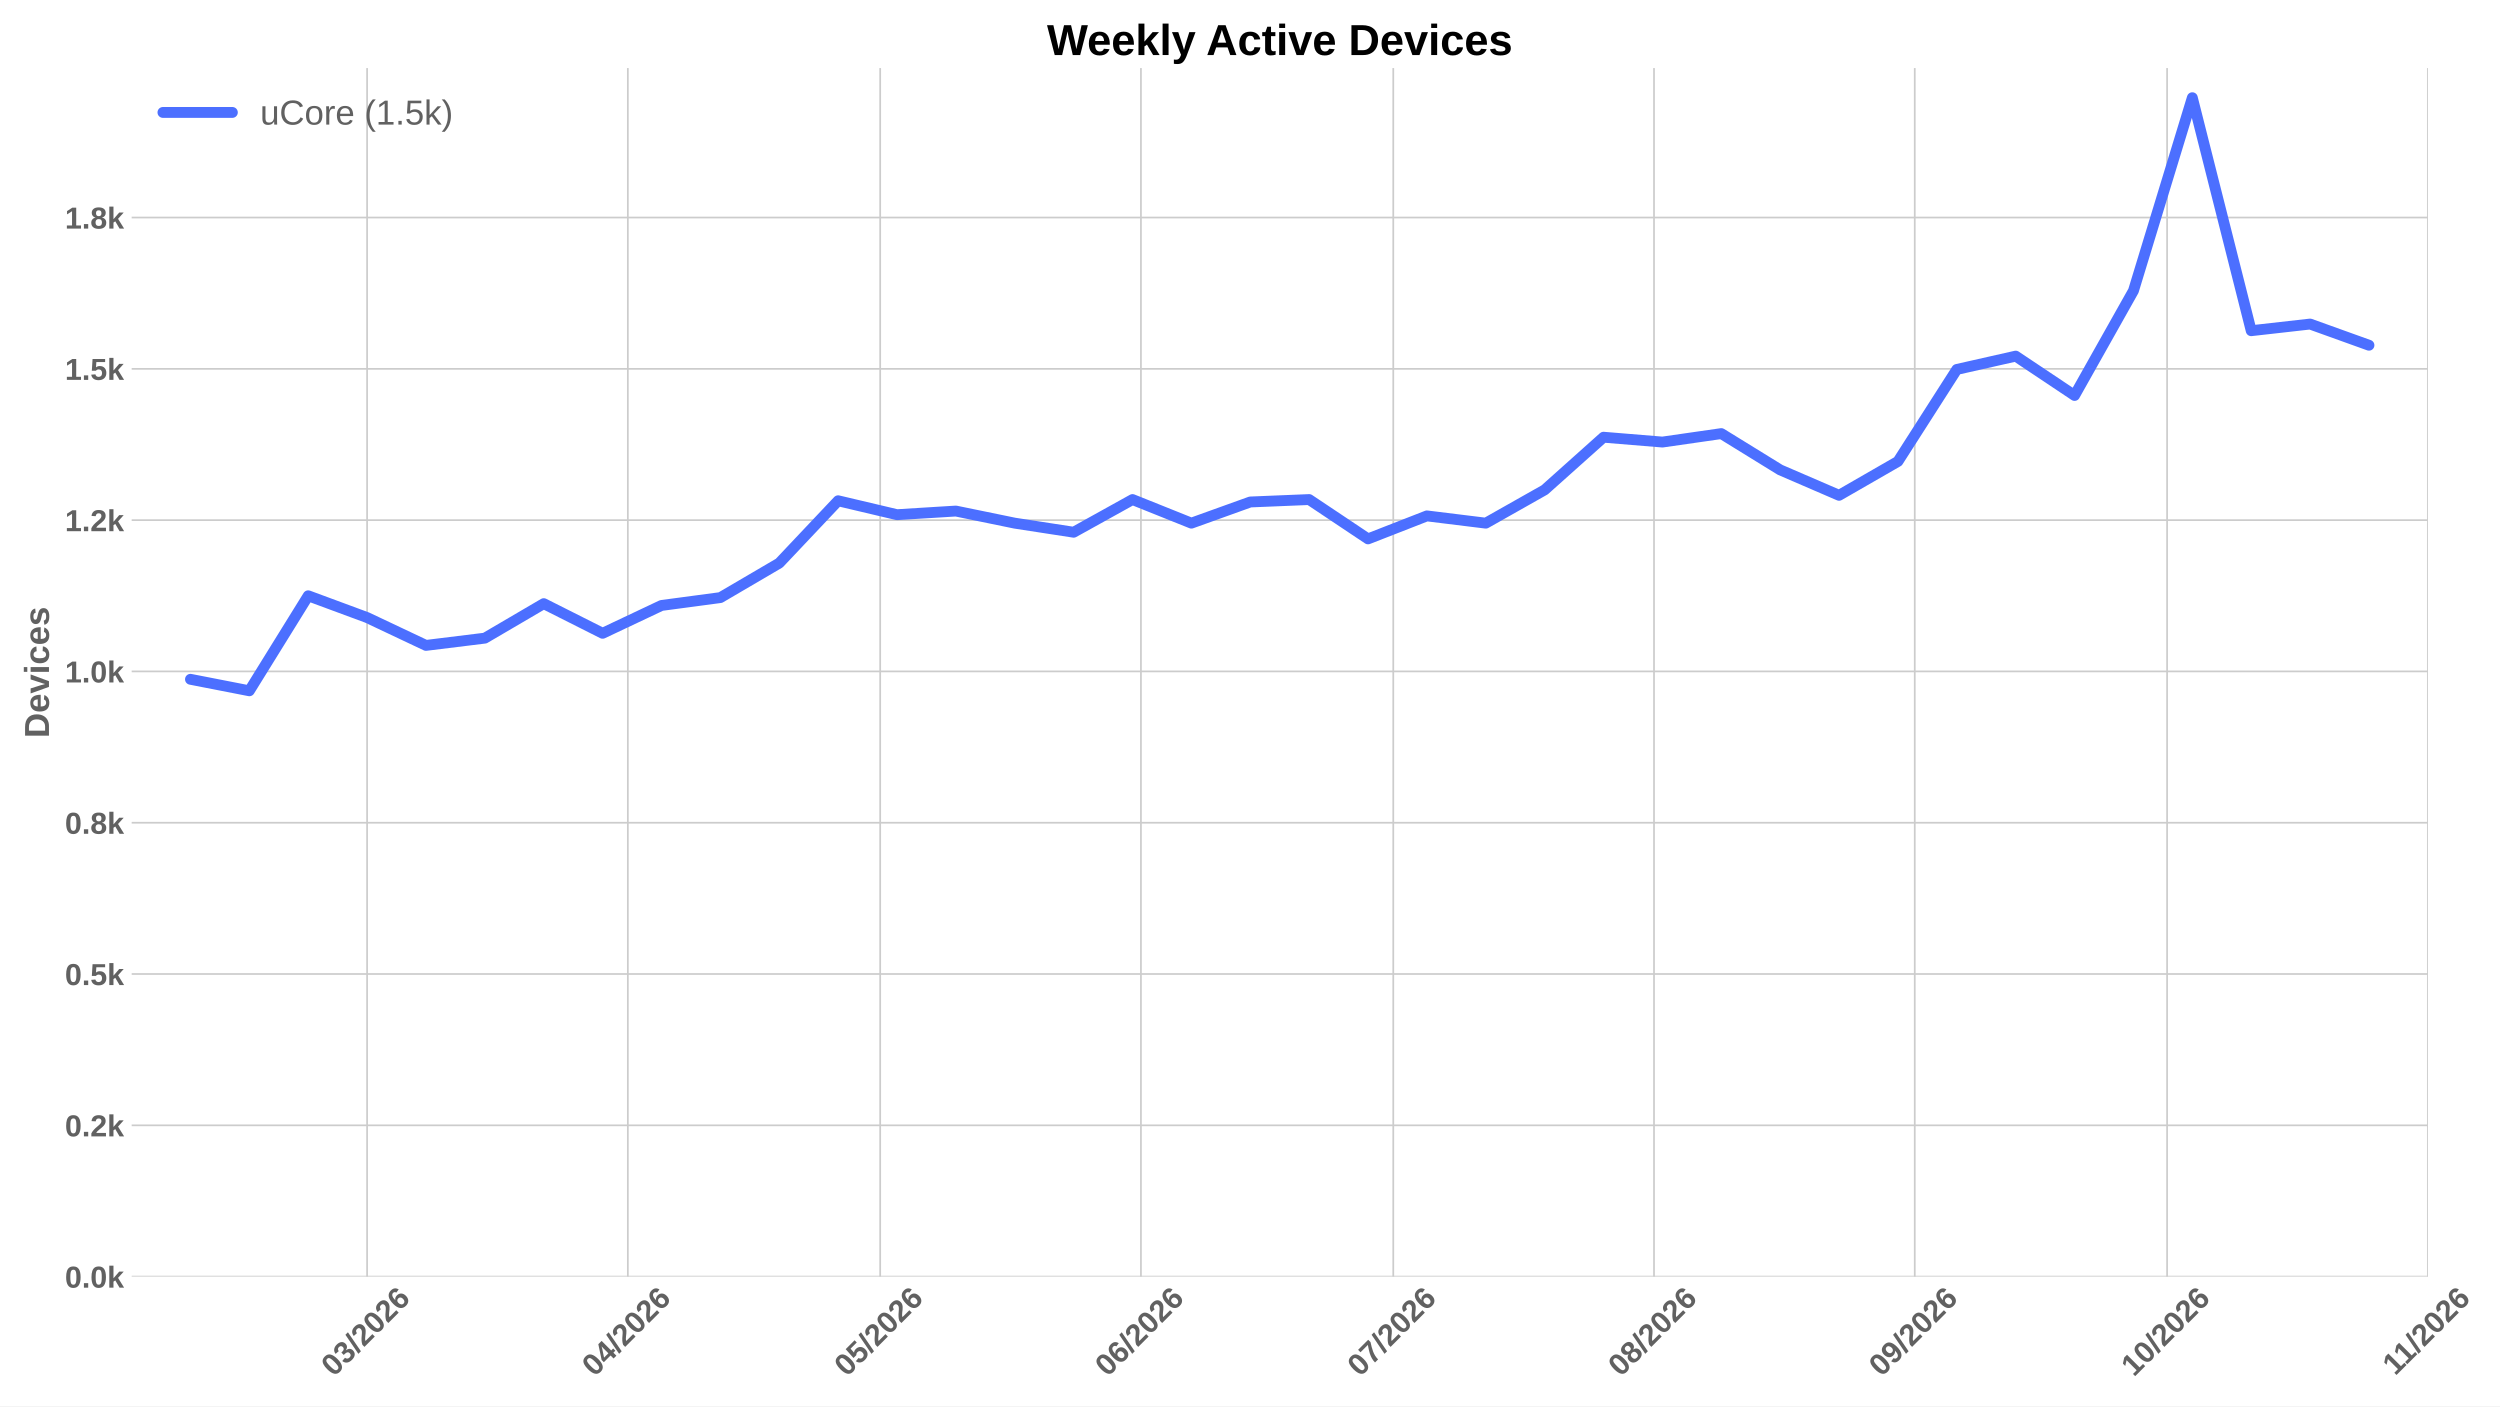
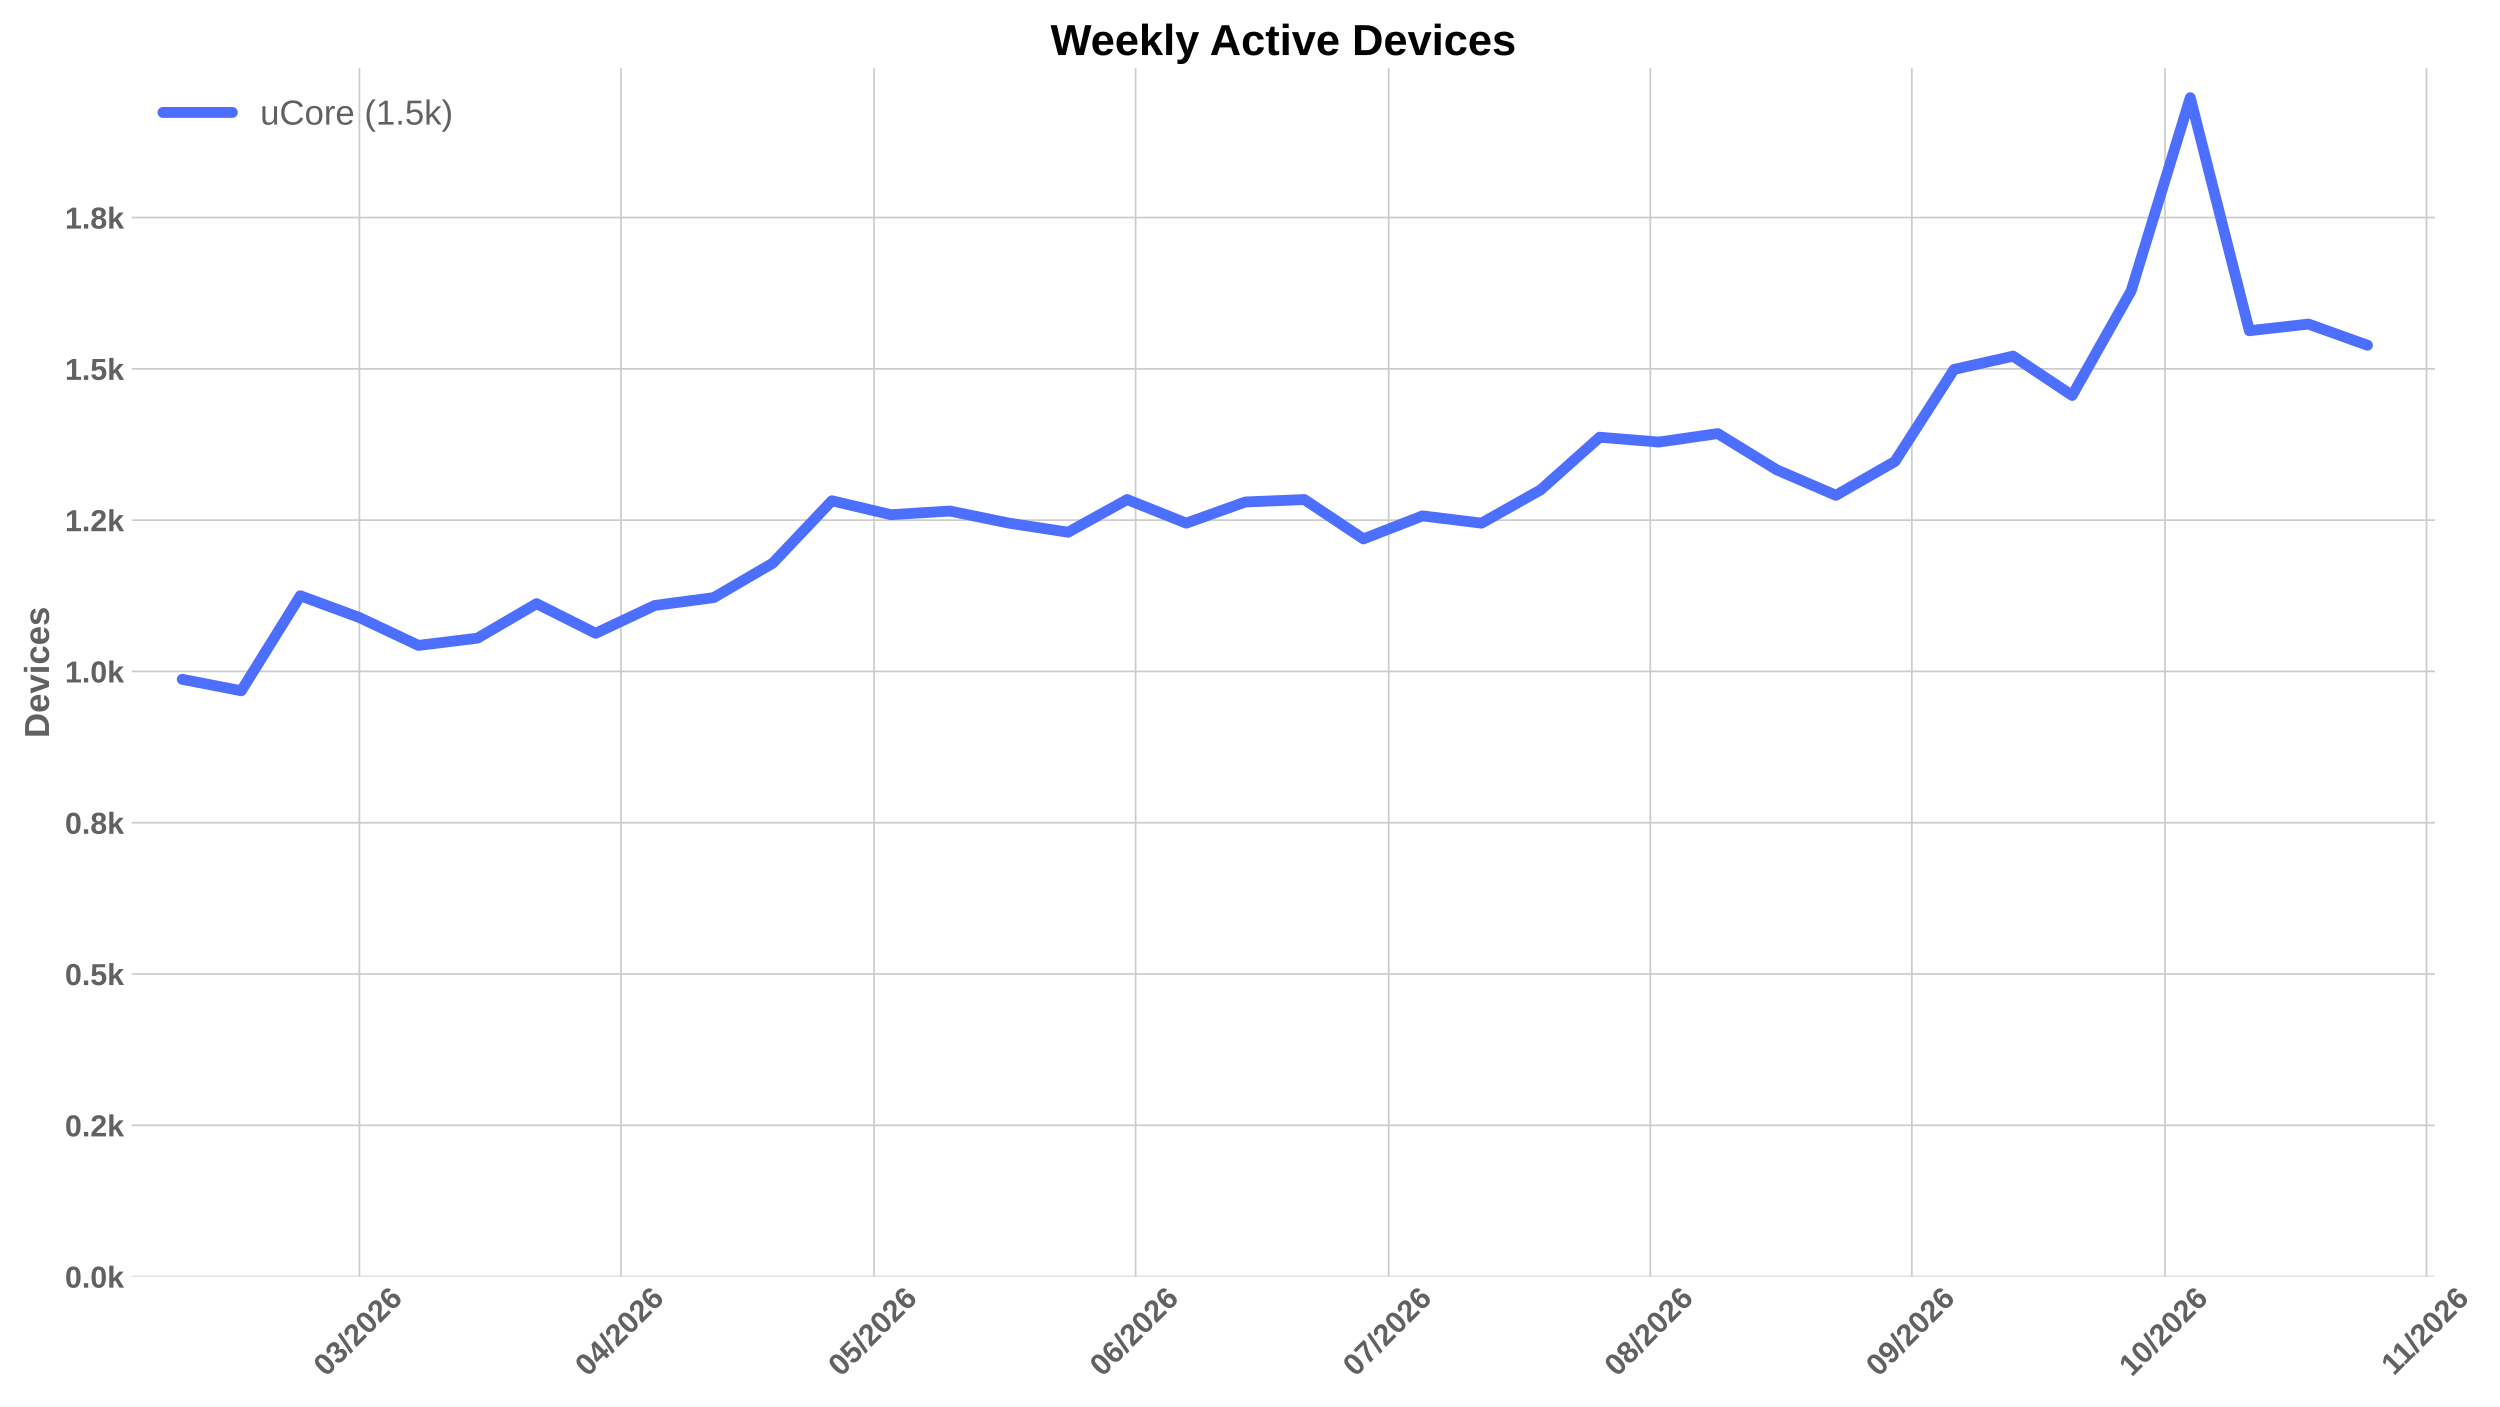
<svg xmlns="http://www.w3.org/2000/svg" xmlns:xlink="http://www.w3.org/1999/xlink" width="1152pt" height="648pt" viewBox="0 0 1152 648" version="1.1">
  <defs>
    <style type="text/css">*{stroke-linejoin: round; stroke-linecap: butt}</style>
  </defs>
  <g id="figure_1">
    <g id="patch_1">
      <path d="M 0 648  L 1152 648  L 1152 0  L 0 0  z " style="fill: #ffffff" />
    </g>
    <g id="axes_1">
      <g id="patch_2">
-         <path d="M 60.676 588.262  L 1118.789 588.262  L 1118.789 31.361  L 60.676 31.361  z " style="fill: #ffffff" />
+         <path d="M 60.676 588.262  L 1122.055 588.262  L 1122.055 31.361  L 60.676 31.361  z " style="fill: #ffffff" />
      </g>
      <g id="matplotlib.axis_1">
        <g id="xtick_1">
          <g id="line2d_1">
-             <path d="M 169.16 588.262  L 169.16 31.361  " clip-path="url(#p8b404bebd4)" style="fill: none; stroke: #cccccc; stroke-width: 0.8; stroke-linecap: round" />
+             <path d="M 165.612 588.262  L 165.612 31.361  " clip-path="url(#pd87cb38585)" style="fill: none; stroke: #cccccc; stroke-width: 0.8; stroke-linecap: round" />
          </g>
          <g id="line2d_2" />
          <g id="text_1">
-             <g style="fill: #616161" transform="translate(153.8316 634.7498) rotate(-45) scale(0.14 -0.14)">
+             <g style="fill: #616161" transform="translate(150.2839 634.7498) rotate(-45) scale(0.14 -0.14)">
              <defs>
                <path id="LiberationSans-Bold-13" d="M 3297 2203  Q 3297 1088 2914 512  Q 2531 -63 1766 -63  Q 253 -63 253 2203  Q 253 2994 418 3494  Q 584 3994 915 4231  Q 1247 4469 1791 4469  Q 2572 4469 2934 3903  Q 3297 3338 3297 2203  z M 2416 2203  Q 2416 2813 2356 3150  Q 2297 3488 2165 3634  Q 2034 3781 1784 3781  Q 1519 3781 1383 3632  Q 1247 3484 1189 3148  Q 1131 2813 1131 2203  Q 1131 1600 1192 1261  Q 1253 922 1386 775  Q 1519 628 1772 628  Q 2022 628 2158 783  Q 2294 938 2355 1278  Q 2416 1619 2416 2203  z " transform="scale(0.015625)" />
                <path id="LiberationSans-Bold-16" d="M 3328 1222  Q 3328 603 2922 265  Q 2516 -72 1766 -72  Q 1056 -72 637 254  Q 219 581 147 1197  L 1041 1275  Q 1125 641 1763 641  Q 2078 641 2253 797  Q 2428 953 2428 1275  Q 2428 1569 2215 1725  Q 2003 1881 1584 1881  L 1278 1881  L 1278 2591  L 1566 2591  Q 1944 2591 2134 2745  Q 2325 2900 2325 3188  Q 2325 3459 2173 3614  Q 2022 3769 1731 3769  Q 1459 3769 1292 3619  Q 1125 3469 1100 3194  L 222 3256  Q 291 3825 694 4147  Q 1097 4469 1747 4469  Q 2438 4469 2827 4158  Q 3216 3847 3216 3297  Q 3216 2884 2973 2618  Q 2731 2353 2275 2266  L 2275 2253  Q 2781 2194 3054 1920  Q 3328 1647 3328 1222  z " transform="scale(0.015625)" />
                <path id="LiberationSans-Bold-12" d="M 63 -128  L 972 4638  L 1716 4638  L 822 -128  L 63 -128  z " transform="scale(0.015625)" />
                <path id="LiberationSans-Bold-15" d="M 222 0  L 222 609  Q 394 988 711 1347  Q 1028 1706 1509 2097  Q 1972 2472 2158 2715  Q 2344 2959 2344 3194  Q 2344 3769 1766 3769  Q 1484 3769 1336 3617  Q 1188 3466 1144 3163  L 259 3213  Q 334 3825 717 4147  Q 1100 4469 1759 4469  Q 2472 4469 2853 4144  Q 3234 3819 3234 3231  Q 3234 2922 3112 2672  Q 2991 2422 2800 2211  Q 2609 2000 2376 1815  Q 2144 1631 1925 1456  Q 1706 1281 1526 1103  Q 1347 925 1259 722  L 3303 722  L 3303 0  L 222 0  z " transform="scale(0.015625)" />
                <path id="LiberationSans-Bold-19" d="M 3328 1441  Q 3328 738 2934 337  Q 2541 -63 1847 -63  Q 1069 -63 651 482  Q 234 1028 234 2100  Q 234 3278 657 3873  Q 1081 4469 1869 4469  Q 2428 4469 2751 4222  Q 3075 3975 3209 3456  L 2381 3341  Q 2263 3775 1850 3775  Q 1497 3775 1295 3422  Q 1094 3069 1094 2350  Q 1234 2584 1484 2709  Q 1734 2834 2050 2834  Q 2641 2834 2984 2459  Q 3328 2084 3328 1441  z M 2447 1416  Q 2447 1791 2273 1989  Q 2100 2188 1797 2188  Q 1506 2188 1331 2002  Q 1156 1816 1156 1509  Q 1156 1125 1339 873  Q 1522 622 1819 622  Q 2116 622 2281 833  Q 2447 1044 2447 1416  z " transform="scale(0.015625)" />
              </defs>
              <use xlink:href="#LiberationSans-Bold-13" />
              <use xlink:href="#LiberationSans-Bold-16" transform="translate(55.60938 0)" />
              <use xlink:href="#LiberationSans-Bold-12" transform="translate(111.2188 0)" />
              <use xlink:href="#LiberationSans-Bold-15" transform="translate(139 0)" />
              <use xlink:href="#LiberationSans-Bold-13" transform="translate(194.6094 0)" />
              <use xlink:href="#LiberationSans-Bold-15" transform="translate(250.2188 0)" />
              <use xlink:href="#LiberationSans-Bold-19" transform="translate(305.8281 0)" />
            </g>
          </g>
        </g>
        <g id="xtick_2">
          <g id="line2d_3">
-             <path d="M 289.312 588.262  L 289.312 31.361  " clip-path="url(#p8b404bebd4)" style="fill: none; stroke: #cccccc; stroke-width: 0.8; stroke-linecap: round" />
+             <path d="M 286.135 588.262  L 286.135 31.361  " clip-path="url(#pd87cb38585)" style="fill: none; stroke: #cccccc; stroke-width: 0.8; stroke-linecap: round" />
          </g>
          <g id="line2d_4" />
          <g id="text_2">
-             <g style="fill: #616161" transform="translate(273.9838 634.7498) rotate(-45) scale(0.14 -0.14)">
+             <g style="fill: #616161" transform="translate(270.8069 634.7498) rotate(-45) scale(0.14 -0.14)">
              <defs>
                <path id="LiberationSans-Bold-17" d="M 2938 897  L 2938 0  L 2100 0  L 2100 897  L 97 897  L 97 1556  L 1956 4403  L 2938 4403  L 2938 1550  L 3525 1550  L 3525 897  L 2938 897  z M 2100 2991  Q 2100 3159 2111 3356  Q 2122 3553 2128 3609  Q 2047 3434 1834 3103  L 813 1550  L 2100 1550  L 2100 2991  z " transform="scale(0.015625)" />
              </defs>
              <use xlink:href="#LiberationSans-Bold-13" />
              <use xlink:href="#LiberationSans-Bold-17" transform="translate(55.60938 0)" />
              <use xlink:href="#LiberationSans-Bold-12" transform="translate(111.2188 0)" />
              <use xlink:href="#LiberationSans-Bold-15" transform="translate(139 0)" />
              <use xlink:href="#LiberationSans-Bold-13" transform="translate(194.6094 0)" />
              <use xlink:href="#LiberationSans-Bold-15" transform="translate(250.2188 0)" />
              <use xlink:href="#LiberationSans-Bold-19" transform="translate(305.8281 0)" />
            </g>
          </g>
        </g>
        <g id="xtick_3">
          <g id="line2d_5">
-             <path d="M 405.588 588.262  L 405.588 31.361  " clip-path="url(#p8b404bebd4)" style="fill: none; stroke: #cccccc; stroke-width: 0.8; stroke-linecap: round" />
+             <path d="M 402.77 588.262  L 402.77 31.361  " clip-path="url(#pd87cb38585)" style="fill: none; stroke: #cccccc; stroke-width: 0.8; stroke-linecap: round" />
          </g>
          <g id="line2d_6" />
          <g id="text_3">
-             <g style="fill: #616161" transform="translate(390.26 634.7498) rotate(-45) scale(0.14 -0.14)">
+             <g style="fill: #616161" transform="translate(387.442 634.7498) rotate(-45) scale(0.14 -0.14)">
              <defs>
                <path id="LiberationSans-Bold-18" d="M 3381 1466  Q 3381 766 2945 351  Q 2509 -63 1750 -63  Q 1088 -63 689 235  Q 291 534 197 1100  L 1075 1172  Q 1144 891 1319 762  Q 1494 634 1759 634  Q 2088 634 2283 843  Q 2478 1053 2478 1447  Q 2478 1794 2293 2001  Q 2109 2209 1778 2209  Q 1413 2209 1181 1925  L 325 1925  L 478 4403  L 3125 4403  L 3125 3750  L 1275 3750  L 1203 2638  Q 1522 2919 2000 2919  Q 2628 2919 3004 2528  Q 3381 2138 3381 1466  z " transform="scale(0.015625)" />
              </defs>
              <use xlink:href="#LiberationSans-Bold-13" />
              <use xlink:href="#LiberationSans-Bold-18" transform="translate(55.60938 0)" />
              <use xlink:href="#LiberationSans-Bold-12" transform="translate(111.2188 0)" />
              <use xlink:href="#LiberationSans-Bold-15" transform="translate(139 0)" />
              <use xlink:href="#LiberationSans-Bold-13" transform="translate(194.6094 0)" />
              <use xlink:href="#LiberationSans-Bold-15" transform="translate(250.2188 0)" />
              <use xlink:href="#LiberationSans-Bold-19" transform="translate(305.8281 0)" />
            </g>
          </g>
        </g>
        <g id="xtick_4">
          <g id="line2d_7">
-             <path d="M 525.74 588.262  L 525.74 31.361  " clip-path="url(#p8b404bebd4)" style="fill: none; stroke: #cccccc; stroke-width: 0.8; stroke-linecap: round" />
+             <path d="M 523.293 588.262  L 523.293 31.361  " clip-path="url(#pd87cb38585)" style="fill: none; stroke: #cccccc; stroke-width: 0.8; stroke-linecap: round" />
          </g>
          <g id="line2d_8" />
          <g id="text_4">
-             <g style="fill: #616161" transform="translate(510.4121 634.7498) rotate(-45) scale(0.14 -0.14)">
+             <g style="fill: #616161" transform="translate(507.965 634.7498) rotate(-45) scale(0.14 -0.14)">
              <use xlink:href="#LiberationSans-Bold-13" />
              <use xlink:href="#LiberationSans-Bold-19" transform="translate(55.60938 0)" />
              <use xlink:href="#LiberationSans-Bold-12" transform="translate(111.2188 0)" />
              <use xlink:href="#LiberationSans-Bold-15" transform="translate(139 0)" />
              <use xlink:href="#LiberationSans-Bold-13" transform="translate(194.6094 0)" />
              <use xlink:href="#LiberationSans-Bold-15" transform="translate(250.2188 0)" />
              <use xlink:href="#LiberationSans-Bold-19" transform="translate(305.8281 0)" />
            </g>
          </g>
        </g>
        <g id="xtick_5">
          <g id="line2d_9">
-             <path d="M 642.017 588.262  L 642.017 31.361  " clip-path="url(#p8b404bebd4)" style="fill: none; stroke: #cccccc; stroke-width: 0.8; stroke-linecap: round" />
+             <path d="M 639.928 588.262  L 639.928 31.361  " clip-path="url(#pd87cb38585)" style="fill: none; stroke: #cccccc; stroke-width: 0.8; stroke-linecap: round" />
          </g>
          <g id="line2d_10" />
          <g id="text_5">
-             <g style="fill: #616161" transform="translate(626.6884 634.7498) rotate(-45) scale(0.14 -0.14)">
+             <g style="fill: #616161" transform="translate(624.6001 634.7498) rotate(-45) scale(0.14 -0.14)">
              <defs>
                <path id="LiberationSans-Bold-1a" d="M 3278 3706  Q 2981 3238 2717 2797  Q 2453 2356 2256 1911  Q 2059 1466 1945 995  Q 1831 525 1831 0  L 916 0  Q 916 550 1059 1064  Q 1203 1578 1475 2111  Q 1747 2644 2463 3681  L 275 3681  L 275 4403  L 3278 4403  L 3278 3706  z " transform="scale(0.015625)" />
              </defs>
              <use xlink:href="#LiberationSans-Bold-13" />
              <use xlink:href="#LiberationSans-Bold-1a" transform="translate(55.60938 0)" />
              <use xlink:href="#LiberationSans-Bold-12" transform="translate(111.2188 0)" />
              <use xlink:href="#LiberationSans-Bold-15" transform="translate(139 0)" />
              <use xlink:href="#LiberationSans-Bold-13" transform="translate(194.6094 0)" />
              <use xlink:href="#LiberationSans-Bold-15" transform="translate(250.2188 0)" />
              <use xlink:href="#LiberationSans-Bold-19" transform="translate(305.8281 0)" />
            </g>
          </g>
        </g>
        <g id="xtick_6">
          <g id="line2d_11">
-             <path d="M 762.169 588.262  L 762.169 31.361  " clip-path="url(#p8b404bebd4)" style="fill: none; stroke: #cccccc; stroke-width: 0.8; stroke-linecap: round" />
+             <path d="M 760.451 588.262  L 760.451 31.361  " clip-path="url(#pd87cb38585)" style="fill: none; stroke: #cccccc; stroke-width: 0.8; stroke-linecap: round" />
          </g>
          <g id="line2d_12" />
          <g id="text_6">
-             <g style="fill: #616161" transform="translate(746.8405 634.7498) rotate(-45) scale(0.14 -0.14)">
+             <g style="fill: #616161" transform="translate(745.1231 634.7498) rotate(-45) scale(0.14 -0.14)">
              <defs>
                <path id="LiberationSans-Bold-1b" d="M 3363 1241  Q 3363 622 2953 279  Q 2544 -63 1784 -63  Q 1031 -63 617 278  Q 203 619 203 1234  Q 203 1656 447 1945  Q 691 2234 1100 2303  L 1100 2316  Q 744 2394 525 2669  Q 306 2944 306 3303  Q 306 3844 689 4156  Q 1072 4469 1772 4469  Q 2488 4469 2870 4164  Q 3253 3859 3253 3297  Q 3253 2938 3036 2666  Q 2819 2394 2453 2322  L 2453 2309  Q 2878 2241 3120 1961  Q 3363 1681 3363 1241  z M 2350 3250  Q 2350 3563 2206 3708  Q 2063 3853 1772 3853  Q 1203 3853 1203 3250  Q 1203 2619 1778 2619  Q 2066 2619 2208 2766  Q 2350 2913 2350 3250  z M 2453 1313  Q 2453 2003 1766 2003  Q 1447 2003 1276 1822  Q 1106 1641 1106 1300  Q 1106 913 1275 734  Q 1444 556 1791 556  Q 2131 556 2292 734  Q 2453 913 2453 1313  z " transform="scale(0.015625)" />
              </defs>
              <use xlink:href="#LiberationSans-Bold-13" />
              <use xlink:href="#LiberationSans-Bold-1b" transform="translate(55.60938 0)" />
              <use xlink:href="#LiberationSans-Bold-12" transform="translate(111.2188 0)" />
              <use xlink:href="#LiberationSans-Bold-15" transform="translate(139 0)" />
              <use xlink:href="#LiberationSans-Bold-13" transform="translate(194.6094 0)" />
              <use xlink:href="#LiberationSans-Bold-15" transform="translate(250.2188 0)" />
              <use xlink:href="#LiberationSans-Bold-19" transform="translate(305.8281 0)" />
            </g>
          </g>
        </g>
        <g id="xtick_7">
          <g id="line2d_13">
-             <path d="M 882.321 588.262  L 882.321 31.361  " clip-path="url(#p8b404bebd4)" style="fill: none; stroke: #cccccc; stroke-width: 0.8; stroke-linecap: round" />
+             <path d="M 880.974 588.262  L 880.974 31.361  " clip-path="url(#pd87cb38585)" style="fill: none; stroke: #cccccc; stroke-width: 0.8; stroke-linecap: round" />
          </g>
          <g id="line2d_14" />
          <g id="text_7">
-             <g style="fill: #616161" transform="translate(866.9926 634.7498) rotate(-45) scale(0.14 -0.14)">
+             <g style="fill: #616161" transform="translate(865.646 634.7498) rotate(-45) scale(0.14 -0.14)">
              <defs>
                <path id="LiberationSans-Bold-1c" d="M 3322 2272  Q 3322 1100 2894 518  Q 2466 -63 1678 -63  Q 1097 -63 767 185  Q 438 434 300 972  L 1125 1088  Q 1247 628 1688 628  Q 2056 628 2254 981  Q 2453 1334 2459 2028  Q 2341 1794 2070 1661  Q 1800 1528 1488 1528  Q 906 1528 564 1923  Q 222 2319 222 2994  Q 222 3688 623 4078  Q 1025 4469 1759 4469  Q 2550 4469 2936 3920  Q 3322 3372 3322 2272  z M 2394 2888  Q 2394 3297 2214 3539  Q 2034 3781 1738 3781  Q 1447 3781 1280 3570  Q 1113 3359 1113 2988  Q 1113 2622 1278 2401  Q 1444 2181 1741 2181  Q 2022 2181 2208 2373  Q 2394 2566 2394 2888  z " transform="scale(0.015625)" />
              </defs>
              <use xlink:href="#LiberationSans-Bold-13" />
              <use xlink:href="#LiberationSans-Bold-1c" transform="translate(55.60938 0)" />
              <use xlink:href="#LiberationSans-Bold-12" transform="translate(111.2188 0)" />
              <use xlink:href="#LiberationSans-Bold-15" transform="translate(139 0)" />
              <use xlink:href="#LiberationSans-Bold-13" transform="translate(194.6094 0)" />
              <use xlink:href="#LiberationSans-Bold-15" transform="translate(250.2188 0)" />
              <use xlink:href="#LiberationSans-Bold-19" transform="translate(305.8281 0)" />
            </g>
          </g>
        </g>
        <g id="xtick_8">
          <g id="line2d_15">
-             <path d="M 998.597 588.262  L 998.597 31.361  " clip-path="url(#p8b404bebd4)" style="fill: none; stroke: #cccccc; stroke-width: 0.8; stroke-linecap: round" />
+             <path d="M 997.61 588.262  L 997.61 31.361  " clip-path="url(#pd87cb38585)" style="fill: none; stroke: #cccccc; stroke-width: 0.8; stroke-linecap: round" />
          </g>
          <g id="line2d_16" />
          <g id="text_8">
-             <g style="fill: #616161" transform="translate(983.2688 634.7498) rotate(-45) scale(0.14 -0.14)">
+             <g style="fill: #616161" transform="translate(982.2812 634.7498) rotate(-45) scale(0.14 -0.14)">
              <defs>
                <path id="LiberationSans-Bold-14" d="M 403 0  L 403 653  L 1494 653  L 1494 3656  L 438 2997  L 438 3688  L 1541 4403  L 2372 4403  L 2372 653  L 3381 653  L 3381 0  L 403 0  z " transform="scale(0.015625)" />
              </defs>
              <use xlink:href="#LiberationSans-Bold-14" />
              <use xlink:href="#LiberationSans-Bold-13" transform="translate(55.60938 0)" />
              <use xlink:href="#LiberationSans-Bold-12" transform="translate(111.2188 0)" />
              <use xlink:href="#LiberationSans-Bold-15" transform="translate(139 0)" />
              <use xlink:href="#LiberationSans-Bold-13" transform="translate(194.6094 0)" />
              <use xlink:href="#LiberationSans-Bold-15" transform="translate(250.2188 0)" />
              <use xlink:href="#LiberationSans-Bold-19" transform="translate(305.8281 0)" />
            </g>
          </g>
        </g>
        <g id="xtick_9">
          <g id="line2d_17">
-             <path d="M 1118.749 588.262  L 1118.749 31.361  " clip-path="url(#p8b404bebd4)" style="fill: none; stroke: #cccccc; stroke-width: 0.8; stroke-linecap: round" />
+             <path d="M 1118.133 588.262  L 1118.133 31.361  " clip-path="url(#pd87cb38585)" style="fill: none; stroke: #cccccc; stroke-width: 0.8; stroke-linecap: round" />
          </g>
          <g id="line2d_18" />
          <g id="text_9">
-             <g style="fill: #616161" transform="translate(1103.694 634.2038) rotate(-45) scale(0.14 -0.14)">
+             <g style="fill: #616161" transform="translate(1103.077 634.2038) rotate(-45) scale(0.14 -0.14)">
              <use xlink:href="#LiberationSans-Bold-14" />
              <use xlink:href="#LiberationSans-Bold-14" transform="translate(50.09375 0)" />
              <use xlink:href="#LiberationSans-Bold-12" transform="translate(105.7031 0)" />
              <use xlink:href="#LiberationSans-Bold-15" transform="translate(133.4844 0)" />
              <use xlink:href="#LiberationSans-Bold-13" transform="translate(189.0938 0)" />
              <use xlink:href="#LiberationSans-Bold-15" transform="translate(244.7031 0)" />
              <use xlink:href="#LiberationSans-Bold-19" transform="translate(300.3125 0)" />
            </g>
          </g>
        </g>
      </g>
      <g id="matplotlib.axis_2">
        <g id="ytick_1">
          <g id="line2d_19">
-             <path d="M 60.676 588.262  L 1118.789 588.262  " clip-path="url(#p8b404bebd4)" style="fill: none; stroke: #cccccc; stroke-width: 0.8; stroke-linecap: round" />
+             <path d="M 60.676 588.262  L 1122.055 588.262  " clip-path="url(#pd87cb38585)" style="fill: none; stroke: #cccccc; stroke-width: 0.8; stroke-linecap: round" />
          </g>
          <g id="line2d_20" />
          <g id="text_10">
            <g style="fill: #616161" transform="translate(29.93031 593.3584) scale(0.14 -0.14)">
              <defs>
                <path id="LiberationSans-Bold-11" d="M 434 0  L 434 953  L 1338 953  L 1338 0  L 434 0  z " transform="scale(0.015625)" />
                <path id="LiberationSans-Bold-4e" d="M 2606 0  L 1703 1531  L 1325 1269  L 1325 0  L 447 0  L 447 4638  L 1325 4638  L 1325 1981  L 2531 3381  L 3475 3381  L 2288 2063  L 3566 0  L 2606 0  z " transform="scale(0.015625)" />
              </defs>
              <use xlink:href="#LiberationSans-Bold-13" />
              <use xlink:href="#LiberationSans-Bold-11" transform="translate(55.60938 0)" />
              <use xlink:href="#LiberationSans-Bold-13" transform="translate(83.39062 0)" />
              <use xlink:href="#LiberationSans-Bold-4e" transform="translate(139 0)" />
            </g>
          </g>
        </g>
        <g id="ytick_2">
          <g id="line2d_21">
-             <path d="M 60.676 518.545  L 1118.789 518.545  " clip-path="url(#p8b404bebd4)" style="fill: none; stroke: #cccccc; stroke-width: 0.8; stroke-linecap: round" />
+             <path d="M 60.676 518.545  L 1122.055 518.545  " clip-path="url(#pd87cb38585)" style="fill: none; stroke: #cccccc; stroke-width: 0.8; stroke-linecap: round" />
          </g>
          <g id="line2d_22" />
          <g id="text_11">
            <g style="fill: #616161" transform="translate(29.93031 523.6412) scale(0.14 -0.14)">
              <use xlink:href="#LiberationSans-Bold-13" />
              <use xlink:href="#LiberationSans-Bold-11" transform="translate(55.60938 0)" />
              <use xlink:href="#LiberationSans-Bold-15" transform="translate(83.39062 0)" />
              <use xlink:href="#LiberationSans-Bold-4e" transform="translate(139 0)" />
            </g>
          </g>
        </g>
        <g id="ytick_3">
          <g id="line2d_23">
-             <path d="M 60.676 448.828  L 1118.789 448.828  " clip-path="url(#p8b404bebd4)" style="fill: none; stroke: #cccccc; stroke-width: 0.8; stroke-linecap: round" />
+             <path d="M 60.676 448.828  L 1122.055 448.828  " clip-path="url(#pd87cb38585)" style="fill: none; stroke: #cccccc; stroke-width: 0.8; stroke-linecap: round" />
          </g>
          <g id="line2d_24" />
          <g id="text_12">
            <g style="fill: #616161" transform="translate(29.93031 453.9239) scale(0.14 -0.14)">
              <use xlink:href="#LiberationSans-Bold-13" />
              <use xlink:href="#LiberationSans-Bold-11" transform="translate(55.60938 0)" />
              <use xlink:href="#LiberationSans-Bold-18" transform="translate(83.39062 0)" />
              <use xlink:href="#LiberationSans-Bold-4e" transform="translate(139 0)" />
            </g>
          </g>
        </g>
        <g id="ytick_4">
          <g id="line2d_25">
-             <path d="M 60.676 379.11  L 1118.789 379.11  " clip-path="url(#p8b404bebd4)" style="fill: none; stroke: #cccccc; stroke-width: 0.8; stroke-linecap: round" />
+             <path d="M 60.676 379.11  L 1122.055 379.11  " clip-path="url(#pd87cb38585)" style="fill: none; stroke: #cccccc; stroke-width: 0.8; stroke-linecap: round" />
          </g>
          <g id="line2d_26" />
          <g id="text_13">
            <g style="fill: #616161" transform="translate(29.93031 384.2066) scale(0.14 -0.14)">
              <use xlink:href="#LiberationSans-Bold-13" />
              <use xlink:href="#LiberationSans-Bold-11" transform="translate(55.60938 0)" />
              <use xlink:href="#LiberationSans-Bold-1b" transform="translate(83.39062 0)" />
              <use xlink:href="#LiberationSans-Bold-4e" transform="translate(139 0)" />
            </g>
          </g>
        </g>
        <g id="ytick_5">
          <g id="line2d_27">
-             <path d="M 60.676 309.393  L 1118.789 309.393  " clip-path="url(#p8b404bebd4)" style="fill: none; stroke: #cccccc; stroke-width: 0.8; stroke-linecap: round" />
+             <path d="M 60.676 309.393  L 1122.055 309.393  " clip-path="url(#pd87cb38585)" style="fill: none; stroke: #cccccc; stroke-width: 0.8; stroke-linecap: round" />
          </g>
          <g id="line2d_28" />
          <g id="text_14">
            <g style="fill: #616161" transform="translate(29.93031 314.4893) scale(0.14 -0.14)">
              <use xlink:href="#LiberationSans-Bold-14" />
              <use xlink:href="#LiberationSans-Bold-11" transform="translate(55.60938 0)" />
              <use xlink:href="#LiberationSans-Bold-13" transform="translate(83.39062 0)" />
              <use xlink:href="#LiberationSans-Bold-4e" transform="translate(139 0)" />
            </g>
          </g>
        </g>
        <g id="ytick_6">
          <g id="line2d_29">
-             <path d="M 60.676 239.676  L 1118.789 239.676  " clip-path="url(#p8b404bebd4)" style="fill: none; stroke: #cccccc; stroke-width: 0.8; stroke-linecap: round" />
+             <path d="M 60.676 239.676  L 1122.055 239.676  " clip-path="url(#pd87cb38585)" style="fill: none; stroke: #cccccc; stroke-width: 0.8; stroke-linecap: round" />
          </g>
          <g id="line2d_30" />
          <g id="text_15">
            <g style="fill: #616161" transform="translate(29.93031 244.772) scale(0.14 -0.14)">
              <use xlink:href="#LiberationSans-Bold-14" />
              <use xlink:href="#LiberationSans-Bold-11" transform="translate(55.60938 0)" />
              <use xlink:href="#LiberationSans-Bold-15" transform="translate(83.39062 0)" />
              <use xlink:href="#LiberationSans-Bold-4e" transform="translate(139 0)" />
            </g>
          </g>
        </g>
        <g id="ytick_7">
          <g id="line2d_31">
-             <path d="M 60.676 169.959  L 1118.789 169.959  " clip-path="url(#p8b404bebd4)" style="fill: none; stroke: #cccccc; stroke-width: 0.8; stroke-linecap: round" />
+             <path d="M 60.676 169.959  L 1122.055 169.959  " clip-path="url(#pd87cb38585)" style="fill: none; stroke: #cccccc; stroke-width: 0.8; stroke-linecap: round" />
          </g>
          <g id="line2d_32" />
          <g id="text_16">
            <g style="fill: #616161" transform="translate(29.93031 175.0547) scale(0.14 -0.14)">
              <use xlink:href="#LiberationSans-Bold-14" />
              <use xlink:href="#LiberationSans-Bold-11" transform="translate(55.60938 0)" />
              <use xlink:href="#LiberationSans-Bold-18" transform="translate(83.39062 0)" />
              <use xlink:href="#LiberationSans-Bold-4e" transform="translate(139 0)" />
            </g>
          </g>
        </g>
        <g id="ytick_8">
          <g id="line2d_33">
-             <path d="M 60.676 100.241  L 1118.789 100.241  " clip-path="url(#p8b404bebd4)" style="fill: none; stroke: #cccccc; stroke-width: 0.8; stroke-linecap: round" />
+             <path d="M 60.676 100.241  L 1122.055 100.241  " clip-path="url(#pd87cb38585)" style="fill: none; stroke: #cccccc; stroke-width: 0.8; stroke-linecap: round" />
          </g>
          <g id="line2d_34" />
          <g id="text_17">
            <g style="fill: #616161" transform="translate(29.93031 105.3374) scale(0.14 -0.14)">
              <use xlink:href="#LiberationSans-Bold-14" />
              <use xlink:href="#LiberationSans-Bold-11" transform="translate(55.60938 0)" />
              <use xlink:href="#LiberationSans-Bold-1b" transform="translate(83.39062 0)" />
              <use xlink:href="#LiberationSans-Bold-4e" transform="translate(139 0)" />
            </g>
          </g>
        </g>
        <g id="text_18">
          <g style="fill: #616161" transform="translate(22.56312 340.0552) rotate(-90) scale(0.16 -0.16)">
            <defs>
              <path id="LiberationSans-Bold-27" d="M 4353 2234  Q 4353 1553 4086 1045  Q 3819 538 3330 269  Q 2841 0 2209 0  L 428 0  L 428 4403  L 2022 4403  Q 3134 4403 3743 3842  Q 4353 3281 4353 2234  z M 3425 2234  Q 3425 2944 3056 3317  Q 2688 3691 2003 3691  L 1350 3691  L 1350 713  L 2131 713  Q 2725 713 3075 1122  Q 3425 1531 3425 2234  z " transform="scale(0.015625)" />
              <path id="LiberationSans-Bold-48" d="M 1831 -63  Q 1069 -63 659 389  Q 250 841 250 1706  Q 250 2544 665 2994  Q 1081 3444 1844 3444  Q 2572 3444 2956 2961  Q 3341 2478 3341 1547  L 3341 1522  L 1172 1522  Q 1172 1028 1355 776  Q 1538 525 1875 525  Q 2341 525 2463 928  L 3291 856  Q 2931 -63 1831 -63  z M 1831 2891  Q 1522 2891 1355 2675  Q 1188 2459 1178 2072  L 2491 2072  Q 2466 2481 2294 2686  Q 2122 2891 1831 2891  z " transform="scale(0.015625)" />
              <path id="LiberationSans-Bold-59" d="M 2284 0  L 1234 0  L 25 3381  L 953 3381  L 1544 1491  Q 1591 1334 1766 709  Q 1797 838 1894 1159  Q 1991 1481 2613 3381  L 3531 3381  L 2284 0  z " transform="scale(0.015625)" />
              <path id="LiberationSans-Bold-4c" d="M 447 3991  L 447 4638  L 1325 4638  L 1325 3991  L 447 3991  z M 447 0  L 447 3381  L 1325 3381  L 1325 0  L 447 0  z " transform="scale(0.015625)" />
              <path id="LiberationSans-Bold-46" d="M 1856 -63  Q 1088 -63 669 395  Q 250 853 250 1672  Q 250 2509 672 2976  Q 1094 3444 1869 3444  Q 2466 3444 2856 3144  Q 3247 2844 3347 2316  L 2463 2272  Q 2425 2531 2275 2686  Q 2125 2841 1850 2841  Q 1172 2841 1172 1706  Q 1172 538 1863 538  Q 2113 538 2281 695  Q 2450 853 2491 1166  L 3372 1125  Q 3325 778 3123 506  Q 2922 234 2594 85  Q 2266 -63 1856 -63  z " transform="scale(0.015625)" />
              <path id="LiberationSans-Bold-56" d="M 3297 988  Q 3297 497 2895 217  Q 2494 -63 1784 -63  Q 1088 -63 717 157  Q 347 378 225 844  L 997 959  Q 1063 719 1223 619  Q 1384 519 1784 519  Q 2153 519 2322 612  Q 2491 706 2491 906  Q 2491 1069 2355 1164  Q 2219 1259 1894 1325  Q 1150 1472 890 1598  Q 631 1725 495 1926  Q 359 2128 359 2422  Q 359 2906 732 3176  Q 1106 3447 1791 3447  Q 2394 3447 2761 3212  Q 3128 2978 3219 2534  L 2441 2453  Q 2403 2659 2256 2761  Q 2109 2863 1791 2863  Q 1478 2863 1322 2783  Q 1166 2703 1166 2516  Q 1166 2369 1286 2283  Q 1406 2197 1691 2141  Q 2088 2059 2395 1973  Q 2703 1888 2889 1769  Q 3075 1650 3186 1464  Q 3297 1278 3297 988  z " transform="scale(0.015625)" />
            </defs>
            <use xlink:href="#LiberationSans-Bold-27" />
            <use xlink:href="#LiberationSans-Bold-48" transform="translate(72.21875 0)" />
            <use xlink:href="#LiberationSans-Bold-59" transform="translate(127.8281 0)" />
            <use xlink:href="#LiberationSans-Bold-4c" transform="translate(183.4375 0)" />
            <use xlink:href="#LiberationSans-Bold-46" transform="translate(211.2188 0)" />
            <use xlink:href="#LiberationSans-Bold-48" transform="translate(266.8281 0)" />
            <use xlink:href="#LiberationSans-Bold-56" transform="translate(322.4375 0)" />
          </g>
        </g>
      </g>
      <g id="line2d_35">
-         <path d="M 87.767 313.018  L 114.898 318.317  L 142.029 274.534  L 169.16 284.574  L 196.291 297.402  L 223.422 294.055  L 250.553 278.16  L 277.684 291.824  L 304.816 278.996  L 331.947 275.371  L 359.078 259.476  L 386.209 230.752  L 413.34 237.166  L 440.471 235.493  L 467.602 241.07  L 494.733 245.253  L 521.865 230.194  L 548.996 241.07  L 576.127 231.31  L 603.258 230.194  L 630.389 248.321  L 657.52 237.724  L 684.651 241.07  L 711.782 225.732  L 738.914 201.471  L 766.045 203.702  L 793.176 199.798  L 820.307 216.53  L 847.438 228.242  L 874.569 212.625  L 901.7 170.237  L 928.831 164.102  L 955.963 182.229  L 983.094 133.984  L 1010.225 45.025  L 1037.356 152.39  L 1064.487 149.322  L 1091.618 159.083  " clip-path="url(#p8b404bebd4)" style="fill: none; stroke: #4c6fff; stroke-width: 5; stroke-linecap: round" />
+         <path d="M 83.968 313.018  L 111.183 318.317  L 138.397 274.534  L 165.612 284.574  L 192.827 297.402  L 220.042 294.055  L 247.257 278.16  L 274.472 291.824  L 301.687 278.996  L 328.901 275.371  L 356.116 259.476  L 383.331 230.752  L 410.546 237.166  L 437.761 235.493  L 464.976 241.07  L 492.191 245.253  L 519.405 230.194  L 546.62 241.07  L 573.835 231.31  L 601.05 230.194  L 628.265 248.321  L 655.48 237.724  L 682.695 241.07  L 709.91 225.732  L 737.124 201.471  L 764.339 203.702  L 791.554 199.798  L 818.769 216.53  L 845.984 228.242  L 873.199 212.625  L 900.414 170.237  L 927.628 164.102  L 954.843 182.229  L 982.058 133.984  L 1009.273 45.025  L 1036.488 152.39  L 1063.703 149.322  L 1090.918 159.083  " clip-path="url(#pd87cb38585)" style="fill: none; stroke: #4c6fff; stroke-width: 5; stroke-linecap: round" />
      </g>
      <g id="patch_3">
        <path d="M 60.676 588.262  L 60.676 31.361  " style="fill: none" />
      </g>
      <g id="patch_4">
-         <path d="M 1118.789 588.262  L 1118.789 31.361  " style="fill: none" />
+         <path d="M 1122.055 588.262  L 1122.055 31.361  " style="fill: none" />
      </g>
      <g id="patch_5">
-         <path d="M 60.676 588.262  L 1118.789 588.262  " style="fill: none" />
+         <path d="M 60.676 588.262  L 1122.055 588.262  " style="fill: none" />
      </g>
      <g id="patch_6">
-         <path d="M 60.676 31.361  L 1118.789 31.361  " style="fill: none" />
+         <path d="M 60.676 31.361  L 1122.055 31.361  " style="fill: none" />
      </g>
      <g id="text_19">
-         <g transform="translate(482.4497 25.36055) scale(0.2 -0.2)">
+         <g transform="translate(484.0827 25.36055) scale(0.2 -0.2)">
          <defs>
            <path id="LiberationSans-Bold-3a" d="M 4897 0  L 3803 0  L 3206 2547  Q 3097 2997 3022 3488  Q 2947 3078 2900 2864  Q 2853 2650 2234 0  L 1141 0  L 6 4403  L 941 4403  L 1578 1559  L 1722 872  Q 1809 1306 1892 1701  Q 1975 2097 2516 4403  L 3547 4403  L 4103 2059  Q 4169 1797 4325 872  L 4403 1234  L 4569 1953  L 5100 4403  L 6034 4403  L 4897 0  z " transform="scale(0.015625)" />
            <path id="LiberationSans-Bold-4f" d="M 447 0  L 447 4638  L 1325 4638  L 1325 0  L 447 0  z " transform="scale(0.015625)" />
            <path id="LiberationSans-Bold-5c" d="M 884 -1328  Q 569 -1328 331 -1288  L 331 -663  Q 497 -688 634 -688  Q 822 -688 945 -628  Q 1069 -569 1167 -431  Q 1266 -294 1388 34  L 50 3381  L 978 3381  L 1509 1797  Q 1634 1456 1825 753  L 1903 1050  L 2106 1784  L 2606 3381  L 3525 3381  L 2188 -178  Q 1919 -828 1630 -1078  Q 1341 -1328 884 -1328  z " transform="scale(0.015625)" />
            <path id="LiberationSans-Bold-3" transform="scale(0.015625)" />
            <path id="LiberationSans-Bold-24" d="M 3541 0  L 3150 1125  L 1472 1125  L 1081 0  L 159 0  L 1766 4403  L 2853 4403  L 4453 0  L 3541 0  z M 2309 3725  L 2291 3656  Q 2259 3544 2215 3400  Q 2172 3256 1678 1819  L 2944 1819  L 2509 3084  L 2375 3509  L 2309 3725  z " transform="scale(0.015625)" />
            <path id="LiberationSans-Bold-57" d="M 1313 -56  Q 925 -56 715 155  Q 506 366 506 794  L 506 2788  L 78 2788  L 78 3381  L 550 3381  L 825 4175  L 1375 4175  L 1375 3381  L 2016 3381  L 2016 2788  L 1375 2788  L 1375 1031  Q 1375 784 1469 667  Q 1563 550 1759 550  Q 1863 550 2053 594  L 2053 50  Q 1728 -56 1313 -56  z " transform="scale(0.015625)" />
          </defs>
          <use xlink:href="#LiberationSans-Bold-3a" />
          <use xlink:href="#LiberationSans-Bold-48" transform="translate(92.57812 0)" />
          <use xlink:href="#LiberationSans-Bold-48" transform="translate(148.1875 0)" />
          <use xlink:href="#LiberationSans-Bold-4e" transform="translate(203.7969 0)" />
          <use xlink:href="#LiberationSans-Bold-4f" transform="translate(259.4062 0)" />
          <use xlink:href="#LiberationSans-Bold-5c" transform="translate(287.1875 0)" />
          <use xlink:href="#LiberationSans-Bold-3" transform="translate(342.7969 0)" />
          <use xlink:href="#LiberationSans-Bold-24" transform="translate(366.875 0)" />
          <use xlink:href="#LiberationSans-Bold-46" transform="translate(439.0938 0)" />
          <use xlink:href="#LiberationSans-Bold-57" transform="translate(494.7031 0)" />
          <use xlink:href="#LiberationSans-Bold-4c" transform="translate(528 0)" />
          <use xlink:href="#LiberationSans-Bold-59" transform="translate(555.7812 0)" />
          <use xlink:href="#LiberationSans-Bold-48" transform="translate(611.3906 0)" />
          <use xlink:href="#LiberationSans-Bold-3" transform="translate(667 0)" />
          <use xlink:href="#LiberationSans-Bold-27" transform="translate(694.7812 0)" />
          <use xlink:href="#LiberationSans-Bold-48" transform="translate(767 0)" />
          <use xlink:href="#LiberationSans-Bold-59" transform="translate(822.6094 0)" />
          <use xlink:href="#LiberationSans-Bold-4c" transform="translate(878.2188 0)" />
          <use xlink:href="#LiberationSans-Bold-46" transform="translate(906 0)" />
          <use xlink:href="#LiberationSans-Bold-48" transform="translate(961.6094 0)" />
          <use xlink:href="#LiberationSans-Bold-56" transform="translate(1017.219 0)" />
        </g>
      </g>
      <g id="legend_1">
        <g id="line2d_36">
          <path d="M 75.076 51.809  L 91.076 51.809  L 107.076 51.809  " style="fill: none; stroke: #4c6fff; stroke-width: 5; stroke-linecap: round" />
        </g>
        <g id="text_20">
          <g style="fill: #616161" transform="translate(119.8756 57.40898) scale(0.16 -0.16)">
            <defs>
              <path id="LiberationSans-58" d="M 981 3381  L 981 1238  Q 981 903 1047 718  Q 1113 534 1256 453  Q 1400 372 1678 372  Q 2084 372 2318 650  Q 2553 928 2553 1422  L 2553 3381  L 3116 3381  L 3116 722  Q 3116 131 3134 0  L 2603 0  Q 2600 16 2597 84  Q 2594 153 2589 242  Q 2584 331 2578 578  L 2569 578  Q 2375 228 2120 82  Q 1866 -63 1488 -63  Q 931 -63 673 214  Q 416 491 416 1128  L 416 3381  L 981 3381  z " transform="scale(0.015625)" />
              <path id="LiberationSans-26" d="M 2475 3981  Q 1744 3981 1337 3511  Q 931 3041 931 2222  Q 931 1413 1354 920  Q 1778 428 2500 428  Q 3425 428 3891 1344  L 4378 1100  Q 4106 531 3614 234  Q 3122 -63 2472 -63  Q 1806 -63 1320 214  Q 834 491 579 1005  Q 325 1519 325 2222  Q 325 3275 894 3872  Q 1463 4469 2469 4469  Q 3172 4469 3644 4194  Q 4116 3919 4338 3378  L 3772 3191  Q 3619 3575 3280 3778  Q 2941 3981 2475 3981  z " transform="scale(0.015625)" />
              <path id="LiberationSans-52" d="M 3291 1694  Q 3291 806 2900 371  Q 2509 -63 1766 -63  Q 1025 -63 647 389  Q 269 841 269 1694  Q 269 3444 1784 3444  Q 2559 3444 2925 3017  Q 3291 2591 3291 1694  z M 2700 1694  Q 2700 2394 2492 2711  Q 2284 3028 1794 3028  Q 1300 3028 1079 2704  Q 859 2381 859 1694  Q 859 1025 1076 689  Q 1294 353 1759 353  Q 2266 353 2483 678  Q 2700 1003 2700 1694  z " transform="scale(0.015625)" />
              <path id="LiberationSans-55" d="M 444 0  L 444 2594  Q 444 2950 425 3381  L 956 3381  Q 981 2806 981 2691  L 994 2691  Q 1128 3125 1303 3284  Q 1478 3444 1797 3444  Q 1909 3444 2025 3413  L 2025 2897  Q 1913 2928 1725 2928  Q 1375 2928 1190 2626  Q 1006 2325 1006 1763  L 1006 0  L 444 0  z " transform="scale(0.015625)" />
              <path id="LiberationSans-48" d="M 863 1572  Q 863 991 1103 675  Q 1344 359 1806 359  Q 2172 359 2392 506  Q 2613 653 2691 878  L 3184 738  Q 2881 -63 1806 -63  Q 1056 -63 664 384  Q 272 831 272 1713  Q 272 2550 664 2997  Q 1056 3444 1784 3444  Q 3275 3444 3275 1647  L 3275 1572  L 863 1572  z M 2694 2003  Q 2647 2538 2422 2783  Q 2197 3028 1775 3028  Q 1366 3028 1127 2754  Q 888 2481 869 2003  L 2694 2003  z " transform="scale(0.015625)" />
              <path id="LiberationSans-3" transform="scale(0.015625)" />
              <path id="LiberationSans-b" d="M 397 1663  Q 397 2566 680 3284  Q 963 4003 1550 4638  L 2094 4638  Q 1509 3988 1236 3256  Q 963 2525 963 1656  Q 963 791 1233 62  Q 1503 -666 2094 -1325  L 1550 -1325  Q 959 -688 678 32  Q 397 753 397 1650  L 397 1663  z " transform="scale(0.015625)" />
              <path id="LiberationSans-14" d="M 488 0  L 488 478  L 1609 478  L 1609 3866  L 616 3156  L 616 3688  L 1656 4403  L 2175 4403  L 2175 478  L 3247 478  L 3247 0  L 488 0  z " transform="scale(0.015625)" />
              <path id="LiberationSans-11" d="M 584 0  L 584 684  L 1194 684  L 1194 0  L 584 0  z " transform="scale(0.015625)" />
              <path id="LiberationSans-18" d="M 3291 1434  Q 3291 738 2877 337  Q 2463 -63 1728 -63  Q 1113 -63 734 206  Q 356 475 256 984  L 825 1050  Q 1003 397 1741 397  Q 2194 397 2450 670  Q 2706 944 2706 1422  Q 2706 1838 2448 2094  Q 2191 2350 1753 2350  Q 1525 2350 1328 2278  Q 1131 2206 934 2034  L 384 2034  L 531 4403  L 3034 4403  L 3034 3925  L 1044 3925  L 959 2528  Q 1325 2809 1869 2809  Q 2519 2809 2905 2428  Q 3291 2047 3291 1434  z " transform="scale(0.015625)" />
              <path id="LiberationSans-4e" d="M 2550 0  L 1406 1544  L 994 1203  L 994 0  L 431 0  L 431 4638  L 994 4638  L 994 1741  L 2478 3381  L 3138 3381  L 1766 1928  L 3209 0  L 2550 0  z " transform="scale(0.015625)" />
              <path id="LiberationSans-c" d="M 1734 1650  Q 1734 747 1451 28  Q 1169 -691 581 -1325  L 38 -1325  Q 625 -669 897 57  Q 1169 784 1169 1656  Q 1169 2528 895 3256  Q 622 3984 38 4638  L 581 4638  Q 1172 4000 1453 3279  Q 1734 2559 1734 1663  L 1734 1650  z " transform="scale(0.015625)" />
            </defs>
            <use xlink:href="#LiberationSans-58" />
            <use xlink:href="#LiberationSans-26" transform="translate(55.60938 0)" />
            <use xlink:href="#LiberationSans-52" transform="translate(127.8281 0)" />
            <use xlink:href="#LiberationSans-55" transform="translate(183.4375 0)" />
            <use xlink:href="#LiberationSans-48" transform="translate(216.7344 0)" />
            <use xlink:href="#LiberationSans-3" transform="translate(272.3438 0)" />
            <use xlink:href="#LiberationSans-b" transform="translate(300.125 0)" />
            <use xlink:href="#LiberationSans-14" transform="translate(333.4219 0)" />
            <use xlink:href="#LiberationSans-11" transform="translate(389.0312 0)" />
            <use xlink:href="#LiberationSans-18" transform="translate(416.8125 0)" />
            <use xlink:href="#LiberationSans-4e" transform="translate(472.4219 0)" />
            <use xlink:href="#LiberationSans-c" transform="translate(522.4219 0)" />
          </g>
        </g>
      </g>
    </g>
  </g>
  <defs>
-     <clipPath id="p8b404bebd4">
-       <rect x="60.676" y="31.361" width="1058.114" height="556.902" />
+     <clipPath id="pd87cb38585">
+       <rect x="60.676" y="31.361" width="1061.38" height="556.902" />
    </clipPath>
  </defs>
</svg>
